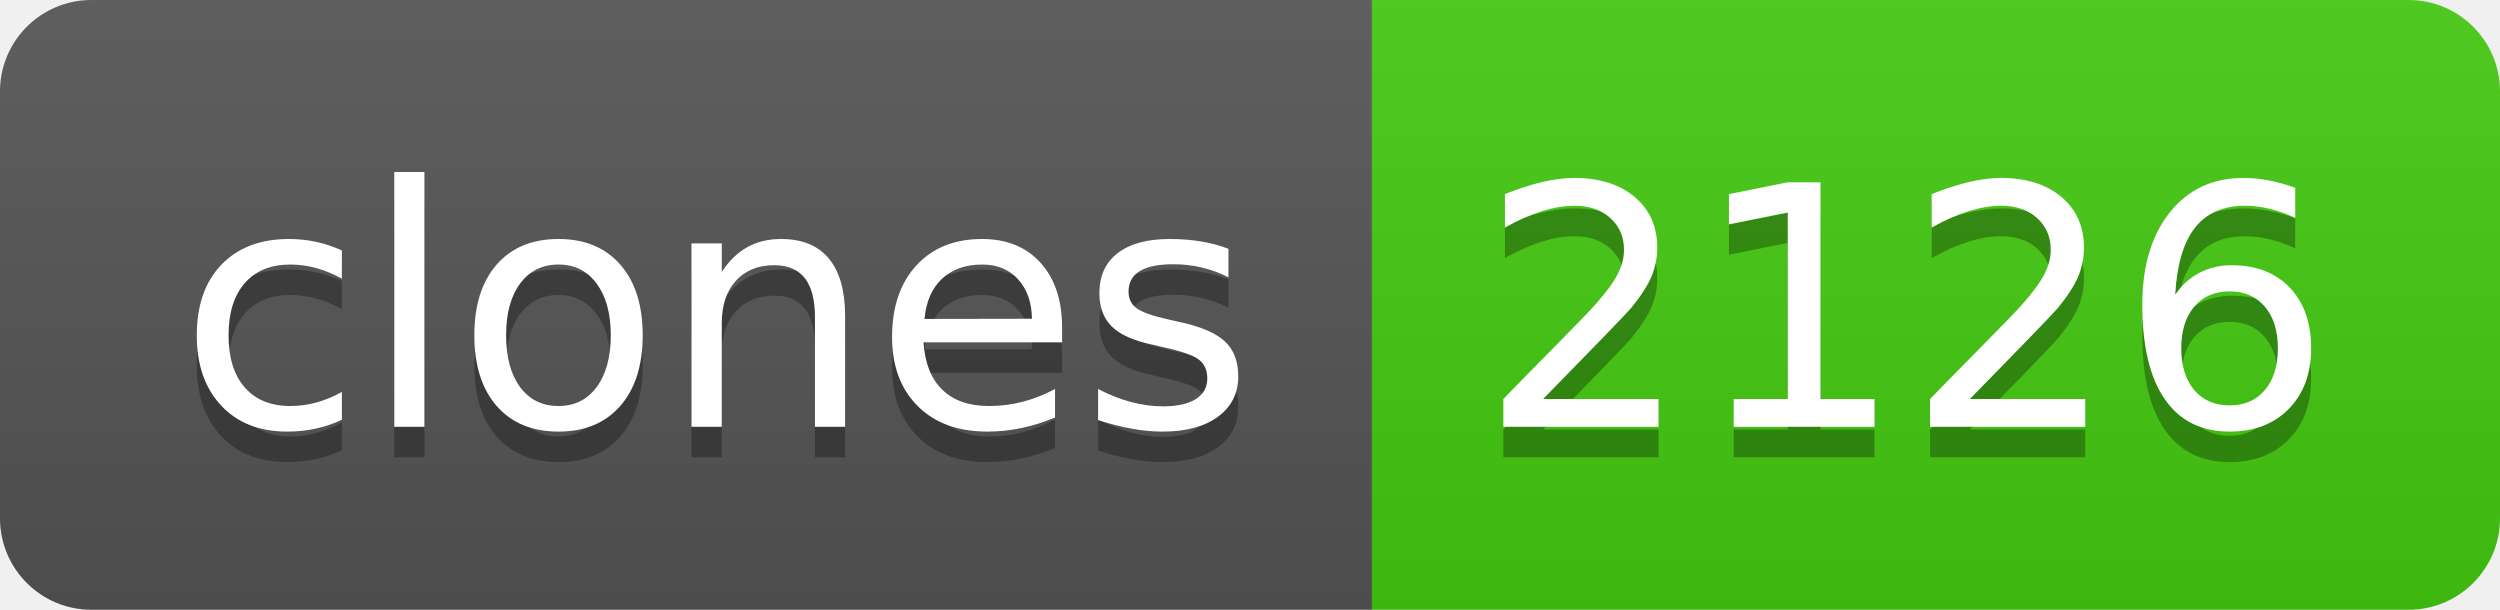
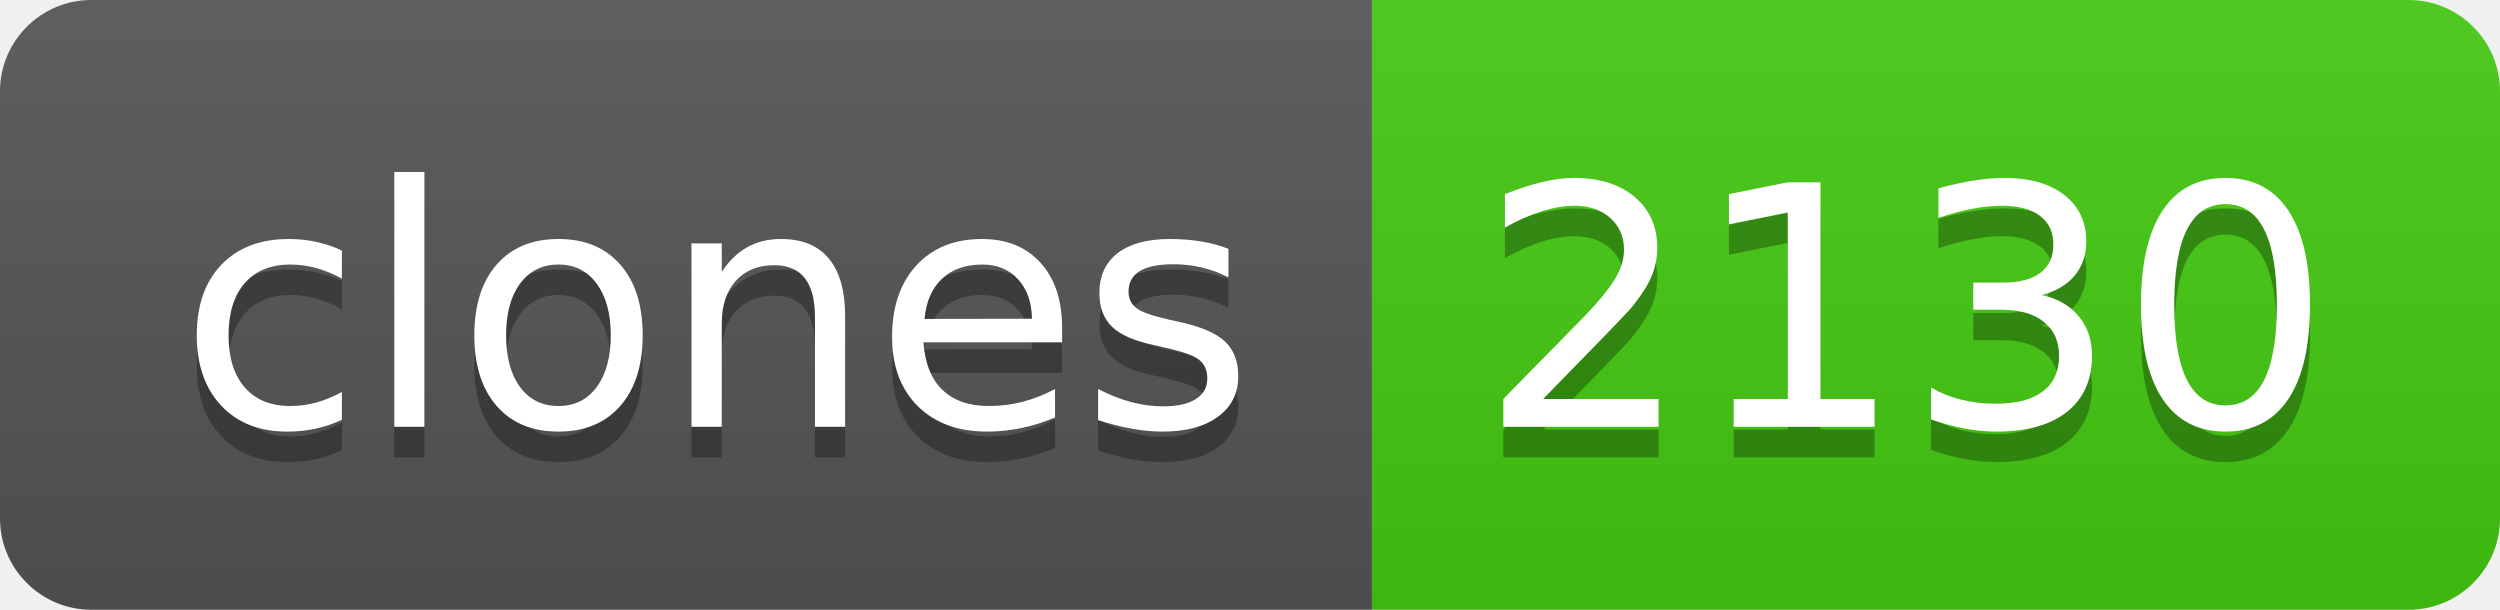
- <svg xmlns="http://www.w3.org/2000/svg" width="82" height="20" role="img" aria-label="clones: 2126">
+ <svg xmlns="http://www.w3.org/2000/svg" width="82" height="20" role="img" aria-label="clones: 2130">
  <linearGradient id="s" x2="0" y2="100%">
    <stop offset="0" stop-color="#bbb" stop-opacity=".1" />
    <stop offset="1" stop-opacity=".1" />
  </linearGradient>
  <clipPath id="r">
    <rect width="82" height="20" rx="3" fill="#fff" />
  </clipPath>
  <g clip-path="url(#r)">
    <rect width="45" height="20" fill="#555" />
    <rect x="45" width="37" height="20" fill="#4c1" />
    <rect width="82" height="20" fill="url(#s)" />
  </g>
  <g fill="#fff" text-anchor="middle" font-family="Verdana,Geneva,DejaVu Sans,sans-serif" text-rendering="geometricPrecision" font-size="110">
    <text aria-hidden="true" x="235" y="150" fill="#010101" fill-opacity=".3" transform="scale(.1)" textLength="350">clones</text>
    <text x="235" y="140" transform="scale(.1)" fill="#fff" textLength="350">clones</text>
-     <text aria-hidden="true" x="625" y="150" fill="#010101" fill-opacity=".3" transform="scale(.1)" textLength="270">2126</text>
-     <text x="625" y="140" transform="scale(.1)" fill="#fff" textLength="270">2126</text>
+     <text aria-hidden="true" x="625" y="150" fill="#010101" fill-opacity=".3" transform="scale(.1)" textLength="270">2130</text>
+     <text x="625" y="140" transform="scale(.1)" fill="#fff" textLength="270">2130</text>
  </g>
</svg>
